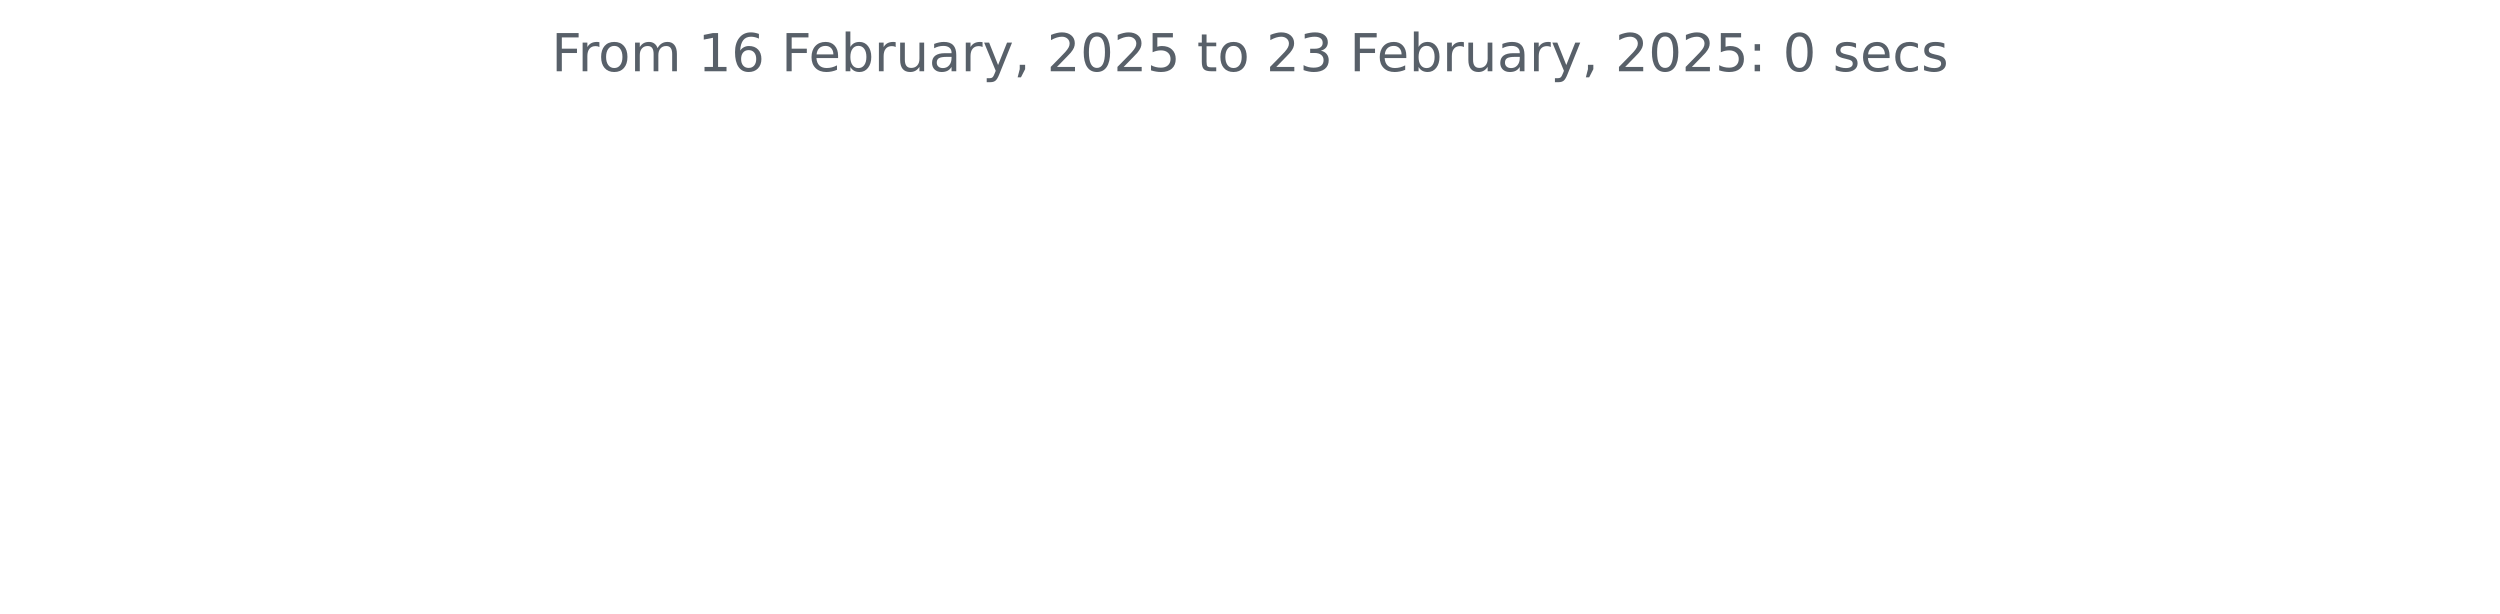
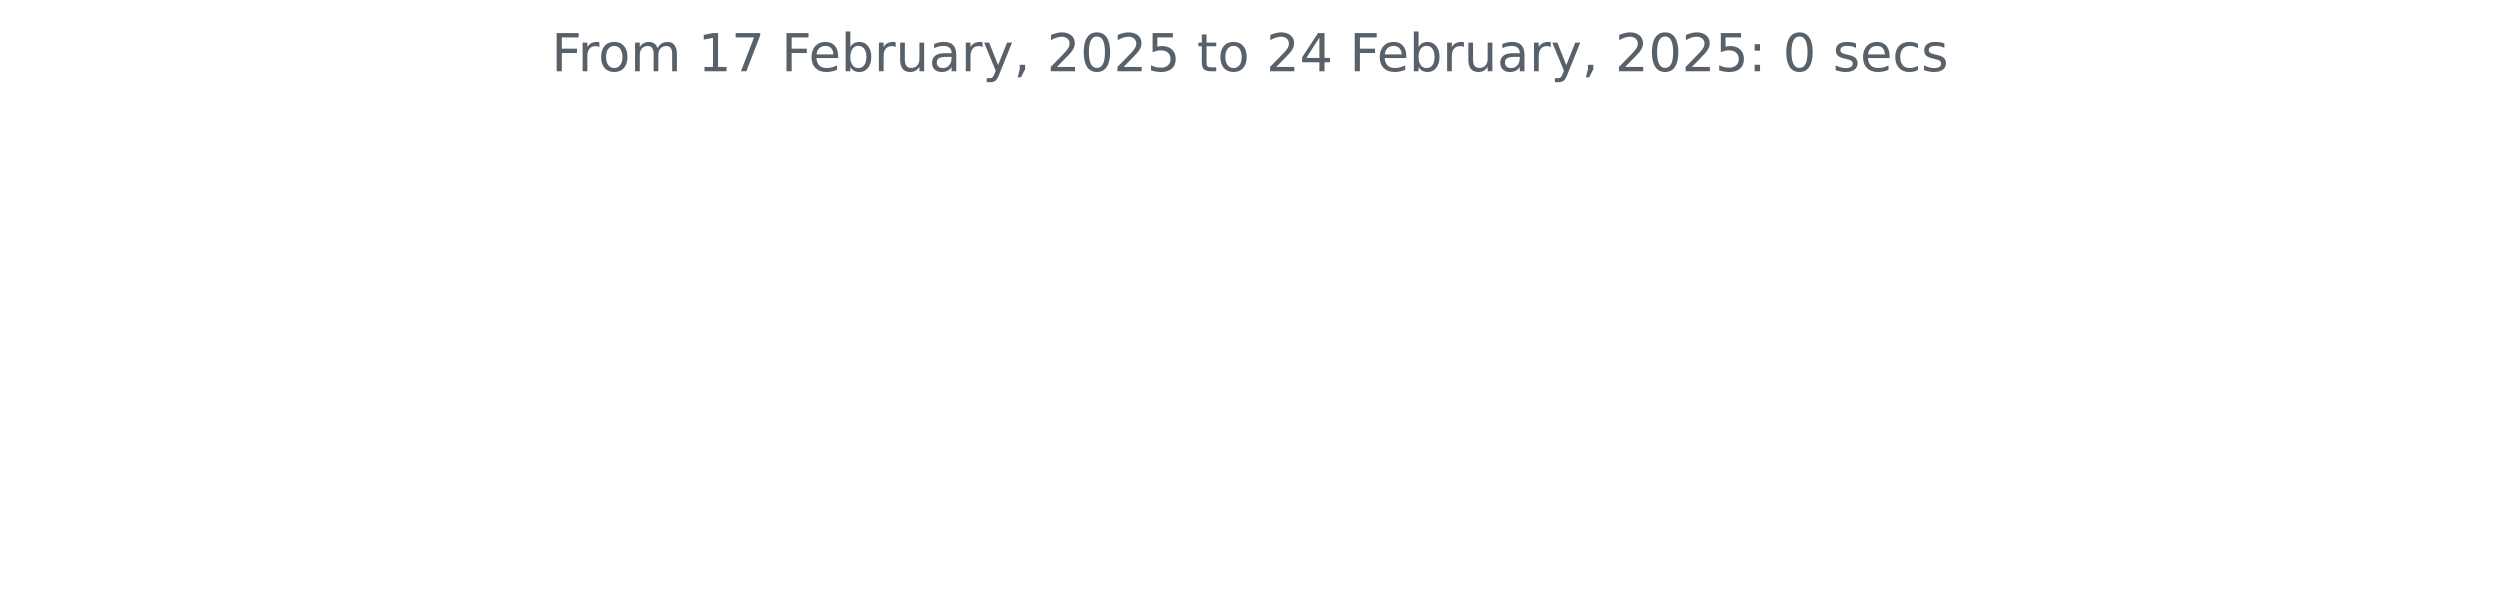
<svg xmlns="http://www.w3.org/2000/svg" xmlns:xlink="http://www.w3.org/1999/xlink" width="572.4pt" height="140.398pt" viewBox="0 0 572.4 140.398" version="1.1">
  <defs>
    <style type="text/css">*{stroke-linejoin: round; stroke-linecap: butt}</style>
  </defs>
  <g id="figure_1">
    <g id="patch_1">
      <path d="M 0 140.398  L 572.4 140.398  L 572.4 0  L 0 0  L 0 140.398  z " style="fill: none" />
    </g>
    <g id="axes_1">
      <g id="matplotlib.axis_1" />
      <g id="matplotlib.axis_2" />
      <g id="text_1">
        <g style="fill: #586069" transform="translate(126.2756 16.31812) scale(0.12 -0.12)">
          <defs>
            <path id="DejaVuSans-46" d="M 628 4666  L 3309 4666  L 3309 4134  L 1259 4134  L 1259 2759  L 3109 2759  L 3109 2228  L 1259 2228  L 1259 0  L 628 0  L 628 4666  z " transform="scale(0.015625)" />
            <path id="DejaVuSans-72" d="M 2631 2963  Q 2534 3019 2420 3045  Q 2306 3072 2169 3072  Q 1681 3072 1420 2755  Q 1159 2438 1159 1844  L 1159 0  L 581 0  L 581 3500  L 1159 3500  L 1159 2956  Q 1341 3275 1631 3429  Q 1922 3584 2338 3584  Q 2397 3584 2469 3576  Q 2541 3569 2628 3553  L 2631 2963  z " transform="scale(0.015625)" />
            <path id="DejaVuSans-6f" d="M 1959 3097  Q 1497 3097 1228 2736  Q 959 2375 959 1747  Q 959 1119 1226 758  Q 1494 397 1959 397  Q 2419 397 2687 759  Q 2956 1122 2956 1747  Q 2956 2369 2687 2733  Q 2419 3097 1959 3097  z M 1959 3584  Q 2709 3584 3137 3096  Q 3566 2609 3566 1747  Q 3566 888 3137 398  Q 2709 -91 1959 -91  Q 1206 -91 779 398  Q 353 888 353 1747  Q 353 2609 779 3096  Q 1206 3584 1959 3584  z " transform="scale(0.015625)" />
            <path id="DejaVuSans-6d" d="M 3328 2828  Q 3544 3216 3844 3400  Q 4144 3584 4550 3584  Q 5097 3584 5394 3201  Q 5691 2819 5691 2113  L 5691 0  L 5113 0  L 5113 2094  Q 5113 2597 4934 2840  Q 4756 3084 4391 3084  Q 3944 3084 3684 2787  Q 3425 2491 3425 1978  L 3425 0  L 2847 0  L 2847 2094  Q 2847 2600 2669 2842  Q 2491 3084 2119 3084  Q 1678 3084 1418 2786  Q 1159 2488 1159 1978  L 1159 0  L 581 0  L 581 3500  L 1159 3500  L 1159 2956  Q 1356 3278 1631 3431  Q 1906 3584 2284 3584  Q 2666 3584 2933 3390  Q 3200 3197 3328 2828  z " transform="scale(0.015625)" />
            <path id="DejaVuSans-20" transform="scale(0.015625)" />
            <path id="DejaVuSans-31" d="M 794 531  L 1825 531  L 1825 4091  L 703 3866  L 703 4441  L 1819 4666  L 2450 4666  L 2450 531  L 3481 531  L 3481 0  L 794 0  L 794 531  z " transform="scale(0.015625)" />
-             <path id="DejaVuSans-36" d="M 2113 2584  Q 1688 2584 1439 2293  Q 1191 2003 1191 1497  Q 1191 994 1439 701  Q 1688 409 2113 409  Q 2538 409 2786 701  Q 3034 994 3034 1497  Q 3034 2003 2786 2293  Q 2538 2584 2113 2584  z M 3366 4563  L 3366 3988  Q 3128 4100 2886 4159  Q 2644 4219 2406 4219  Q 1781 4219 1451 3797  Q 1122 3375 1075 2522  Q 1259 2794 1537 2939  Q 1816 3084 2150 3084  Q 2853 3084 3261 2657  Q 3669 2231 3669 1497  Q 3669 778 3244 343  Q 2819 -91 2113 -91  Q 1303 -91 875 529  Q 447 1150 447 2328  Q 447 3434 972 4092  Q 1497 4750 2381 4750  Q 2619 4750 2861 4703  Q 3103 4656 3366 4563  z " transform="scale(0.015625)" />
+             <path id="DejaVuSans-37" d="M 525 4666  L 3525 4666  L 3525 4397  L 1831 0  L 1172 0  L 2766 4134  L 525 4134  L 525 4666  z " transform="scale(0.015625)" />
            <path id="DejaVuSans-65" d="M 3597 1894  L 3597 1613  L 953 1613  Q 991 1019 1311 708  Q 1631 397 2203 397  Q 2534 397 2845 478  Q 3156 559 3463 722  L 3463 178  Q 3153 47 2828 -22  Q 2503 -91 2169 -91  Q 1331 -91 842 396  Q 353 884 353 1716  Q 353 2575 817 3079  Q 1281 3584 2069 3584  Q 2775 3584 3186 3129  Q 3597 2675 3597 1894  z M 3022 2063  Q 3016 2534 2758 2815  Q 2500 3097 2075 3097  Q 1594 3097 1305 2825  Q 1016 2553 972 2059  L 3022 2063  z " transform="scale(0.015625)" />
            <path id="DejaVuSans-62" d="M 3116 1747  Q 3116 2381 2855 2742  Q 2594 3103 2138 3103  Q 1681 3103 1420 2742  Q 1159 2381 1159 1747  Q 1159 1113 1420 752  Q 1681 391 2138 391  Q 2594 391 2855 752  Q 3116 1113 3116 1747  z M 1159 2969  Q 1341 3281 1617 3432  Q 1894 3584 2278 3584  Q 2916 3584 3314 3078  Q 3713 2572 3713 1747  Q 3713 922 3314 415  Q 2916 -91 2278 -91  Q 1894 -91 1617 61  Q 1341 213 1159 525  L 1159 0  L 581 0  L 581 4863  L 1159 4863  L 1159 2969  z " transform="scale(0.015625)" />
            <path id="DejaVuSans-75" d="M 544 1381  L 544 3500  L 1119 3500  L 1119 1403  Q 1119 906 1312 657  Q 1506 409 1894 409  Q 2359 409 2629 706  Q 2900 1003 2900 1516  L 2900 3500  L 3475 3500  L 3475 0  L 2900 0  L 2900 538  Q 2691 219 2414 64  Q 2138 -91 1772 -91  Q 1169 -91 856 284  Q 544 659 544 1381  z M 1991 3584  L 1991 3584  z " transform="scale(0.015625)" />
            <path id="DejaVuSans-61" d="M 2194 1759  Q 1497 1759 1228 1600  Q 959 1441 959 1056  Q 959 750 1161 570  Q 1363 391 1709 391  Q 2188 391 2477 730  Q 2766 1069 2766 1631  L 2766 1759  L 2194 1759  z M 3341 1997  L 3341 0  L 2766 0  L 2766 531  Q 2569 213 2275 61  Q 1981 -91 1556 -91  Q 1019 -91 701 211  Q 384 513 384 1019  Q 384 1609 779 1909  Q 1175 2209 1959 2209  L 2766 2209  L 2766 2266  Q 2766 2663 2505 2880  Q 2244 3097 1772 3097  Q 1472 3097 1187 3025  Q 903 2953 641 2809  L 641 3341  Q 956 3463 1253 3523  Q 1550 3584 1831 3584  Q 2591 3584 2966 3190  Q 3341 2797 3341 1997  z " transform="scale(0.015625)" />
            <path id="DejaVuSans-79" d="M 2059 -325  Q 1816 -950 1584 -1140  Q 1353 -1331 966 -1331  L 506 -1331  L 506 -850  L 844 -850  Q 1081 -850 1212 -737  Q 1344 -625 1503 -206  L 1606 56  L 191 3500  L 800 3500  L 1894 763  L 2988 3500  L 3597 3500  L 2059 -325  z " transform="scale(0.015625)" />
            <path id="DejaVuSans-2c" d="M 750 794  L 1409 794  L 1409 256  L 897 -744  L 494 -744  L 750 256  L 750 794  z " transform="scale(0.015625)" />
            <path id="DejaVuSans-32" d="M 1228 531  L 3431 531  L 3431 0  L 469 0  L 469 531  Q 828 903 1448 1529  Q 2069 2156 2228 2338  Q 2531 2678 2651 2914  Q 2772 3150 2772 3378  Q 2772 3750 2511 3984  Q 2250 4219 1831 4219  Q 1534 4219 1204 4116  Q 875 4013 500 3803  L 500 4441  Q 881 4594 1212 4672  Q 1544 4750 1819 4750  Q 2544 4750 2975 4387  Q 3406 4025 3406 3419  Q 3406 3131 3298 2873  Q 3191 2616 2906 2266  Q 2828 2175 2409 1742  Q 1991 1309 1228 531  z " transform="scale(0.015625)" />
            <path id="DejaVuSans-30" d="M 2034 4250  Q 1547 4250 1301 3770  Q 1056 3291 1056 2328  Q 1056 1369 1301 889  Q 1547 409 2034 409  Q 2525 409 2770 889  Q 3016 1369 3016 2328  Q 3016 3291 2770 3770  Q 2525 4250 2034 4250  z M 2034 4750  Q 2819 4750 3233 4129  Q 3647 3509 3647 2328  Q 3647 1150 3233 529  Q 2819 -91 2034 -91  Q 1250 -91 836 529  Q 422 1150 422 2328  Q 422 3509 836 4129  Q 1250 4750 2034 4750  z " transform="scale(0.015625)" />
            <path id="DejaVuSans-35" d="M 691 4666  L 3169 4666  L 3169 4134  L 1269 4134  L 1269 2991  Q 1406 3038 1543 3061  Q 1681 3084 1819 3084  Q 2600 3084 3056 2656  Q 3513 2228 3513 1497  Q 3513 744 3044 326  Q 2575 -91 1722 -91  Q 1428 -91 1123 -41  Q 819 9 494 109  L 494 744  Q 775 591 1075 516  Q 1375 441 1709 441  Q 2250 441 2565 725  Q 2881 1009 2881 1497  Q 2881 1984 2565 2268  Q 2250 2553 1709 2553  Q 1456 2553 1204 2497  Q 953 2441 691 2322  L 691 4666  z " transform="scale(0.015625)" />
            <path id="DejaVuSans-74" d="M 1172 4494  L 1172 3500  L 2356 3500  L 2356 3053  L 1172 3053  L 1172 1153  Q 1172 725 1289 603  Q 1406 481 1766 481  L 2356 481  L 2356 0  L 1766 0  Q 1100 0 847 248  Q 594 497 594 1153  L 594 3053  L 172 3053  L 172 3500  L 594 3500  L 594 4494  L 1172 4494  z " transform="scale(0.015625)" />
-             <path id="DejaVuSans-33" d="M 2597 2516  Q 3050 2419 3304 2112  Q 3559 1806 3559 1356  Q 3559 666 3084 287  Q 2609 -91 1734 -91  Q 1441 -91 1130 -33  Q 819 25 488 141  L 488 750  Q 750 597 1062 519  Q 1375 441 1716 441  Q 2309 441 2620 675  Q 2931 909 2931 1356  Q 2931 1769 2642 2001  Q 2353 2234 1838 2234  L 1294 2234  L 1294 2753  L 1863 2753  Q 2328 2753 2575 2939  Q 2822 3125 2822 3475  Q 2822 3834 2567 4026  Q 2313 4219 1838 4219  Q 1578 4219 1281 4162  Q 984 4106 628 3988  L 628 4550  Q 988 4650 1302 4700  Q 1616 4750 1894 4750  Q 2613 4750 3031 4423  Q 3450 4097 3450 3541  Q 3450 3153 3228 2886  Q 3006 2619 2597 2516  z " transform="scale(0.015625)" />
+             <path id="DejaVuSans-34" d="M 2419 4116  L 825 1625  L 2419 1625  L 2419 4116  z M 2253 4666  L 3047 4666  L 3047 1625  L 3713 1625  L 3713 1100  L 3047 1100  L 3047 0  L 2419 0  L 2419 1100  L 313 1100  L 313 1709  L 2253 4666  z " transform="scale(0.015625)" />
            <path id="DejaVuSans-3a" d="M 750 794  L 1409 794  L 1409 0  L 750 0  L 750 794  z M 750 3309  L 1409 3309  L 1409 2516  L 750 2516  L 750 3309  z " transform="scale(0.015625)" />
            <path id="DejaVuSans-73" d="M 2834 3397  L 2834 2853  Q 2591 2978 2328 3040  Q 2066 3103 1784 3103  Q 1356 3103 1142 2972  Q 928 2841 928 2578  Q 928 2378 1081 2264  Q 1234 2150 1697 2047  L 1894 2003  Q 2506 1872 2764 1633  Q 3022 1394 3022 966  Q 3022 478 2636 193  Q 2250 -91 1575 -91  Q 1294 -91 989 -36  Q 684 19 347 128  L 347 722  Q 666 556 975 473  Q 1284 391 1588 391  Q 1994 391 2212 530  Q 2431 669 2431 922  Q 2431 1156 2273 1281  Q 2116 1406 1581 1522  L 1381 1569  Q 847 1681 609 1914  Q 372 2147 372 2553  Q 372 3047 722 3315  Q 1072 3584 1716 3584  Q 2034 3584 2315 3537  Q 2597 3491 2834 3397  z " transform="scale(0.015625)" />
            <path id="DejaVuSans-63" d="M 3122 3366  L 3122 2828  Q 2878 2963 2633 3030  Q 2388 3097 2138 3097  Q 1578 3097 1268 2742  Q 959 2388 959 1747  Q 959 1106 1268 751  Q 1578 397 2138 397  Q 2388 397 2633 464  Q 2878 531 3122 666  L 3122 134  Q 2881 22 2623 -34  Q 2366 -91 2075 -91  Q 1284 -91 818 406  Q 353 903 353 1747  Q 353 2603 823 3093  Q 1294 3584 2113 3584  Q 2378 3584 2631 3529  Q 2884 3475 3122 3366  z " transform="scale(0.015625)" />
          </defs>
          <use xlink:href="#DejaVuSans-46" />
          <use xlink:href="#DejaVuSans-72" x="50.27" />
          <use xlink:href="#DejaVuSans-6f" x="89.133" />
          <use xlink:href="#DejaVuSans-6d" x="150.314" />
          <use xlink:href="#DejaVuSans-20" x="247.727" />
          <use xlink:href="#DejaVuSans-31" x="279.514" />
-           <use xlink:href="#DejaVuSans-36" x="343.137" />
+           <use xlink:href="#DejaVuSans-37" x="343.137" />
          <use xlink:href="#DejaVuSans-20" x="406.76" />
          <use xlink:href="#DejaVuSans-46" x="438.547" />
          <use xlink:href="#DejaVuSans-65" x="490.566" />
          <use xlink:href="#DejaVuSans-62" x="552.09" />
          <use xlink:href="#DejaVuSans-72" x="615.566" />
          <use xlink:href="#DejaVuSans-75" x="656.68" />
          <use xlink:href="#DejaVuSans-61" x="720.059" />
          <use xlink:href="#DejaVuSans-72" x="781.338" />
          <use xlink:href="#DejaVuSans-79" x="822.451" />
          <use xlink:href="#DejaVuSans-2c" x="881.631" />
          <use xlink:href="#DejaVuSans-20" x="913.418" />
          <use xlink:href="#DejaVuSans-32" x="945.205" />
          <use xlink:href="#DejaVuSans-30" x="1008.828" />
          <use xlink:href="#DejaVuSans-32" x="1072.451" />
          <use xlink:href="#DejaVuSans-35" x="1136.074" />
          <use xlink:href="#DejaVuSans-20" x="1199.697" />
          <use xlink:href="#DejaVuSans-74" x="1231.484" />
          <use xlink:href="#DejaVuSans-6f" x="1270.693" />
          <use xlink:href="#DejaVuSans-20" x="1331.875" />
          <use xlink:href="#DejaVuSans-32" x="1363.662" />
-           <use xlink:href="#DejaVuSans-33" x="1427.285" />
+           <use xlink:href="#DejaVuSans-34" x="1427.285" />
          <use xlink:href="#DejaVuSans-20" x="1490.908" />
          <use xlink:href="#DejaVuSans-46" x="1522.695" />
          <use xlink:href="#DejaVuSans-65" x="1574.715" />
          <use xlink:href="#DejaVuSans-62" x="1636.238" />
          <use xlink:href="#DejaVuSans-72" x="1699.715" />
          <use xlink:href="#DejaVuSans-75" x="1740.828" />
          <use xlink:href="#DejaVuSans-61" x="1804.207" />
          <use xlink:href="#DejaVuSans-72" x="1865.486" />
          <use xlink:href="#DejaVuSans-79" x="1906.6" />
          <use xlink:href="#DejaVuSans-2c" x="1965.779" />
          <use xlink:href="#DejaVuSans-20" x="1997.566" />
          <use xlink:href="#DejaVuSans-32" x="2029.354" />
          <use xlink:href="#DejaVuSans-30" x="2092.977" />
          <use xlink:href="#DejaVuSans-32" x="2156.6" />
          <use xlink:href="#DejaVuSans-35" x="2220.223" />
          <use xlink:href="#DejaVuSans-3a" x="2283.846" />
          <use xlink:href="#DejaVuSans-20" x="2317.537" />
          <use xlink:href="#DejaVuSans-30" x="2349.324" />
          <use xlink:href="#DejaVuSans-20" x="2412.947" />
          <use xlink:href="#DejaVuSans-73" x="2444.734" />
          <use xlink:href="#DejaVuSans-65" x="2496.834" />
          <use xlink:href="#DejaVuSans-63" x="2558.357" />
          <use xlink:href="#DejaVuSans-73" x="2613.338" />
        </g>
      </g>
    </g>
  </g>
</svg>
